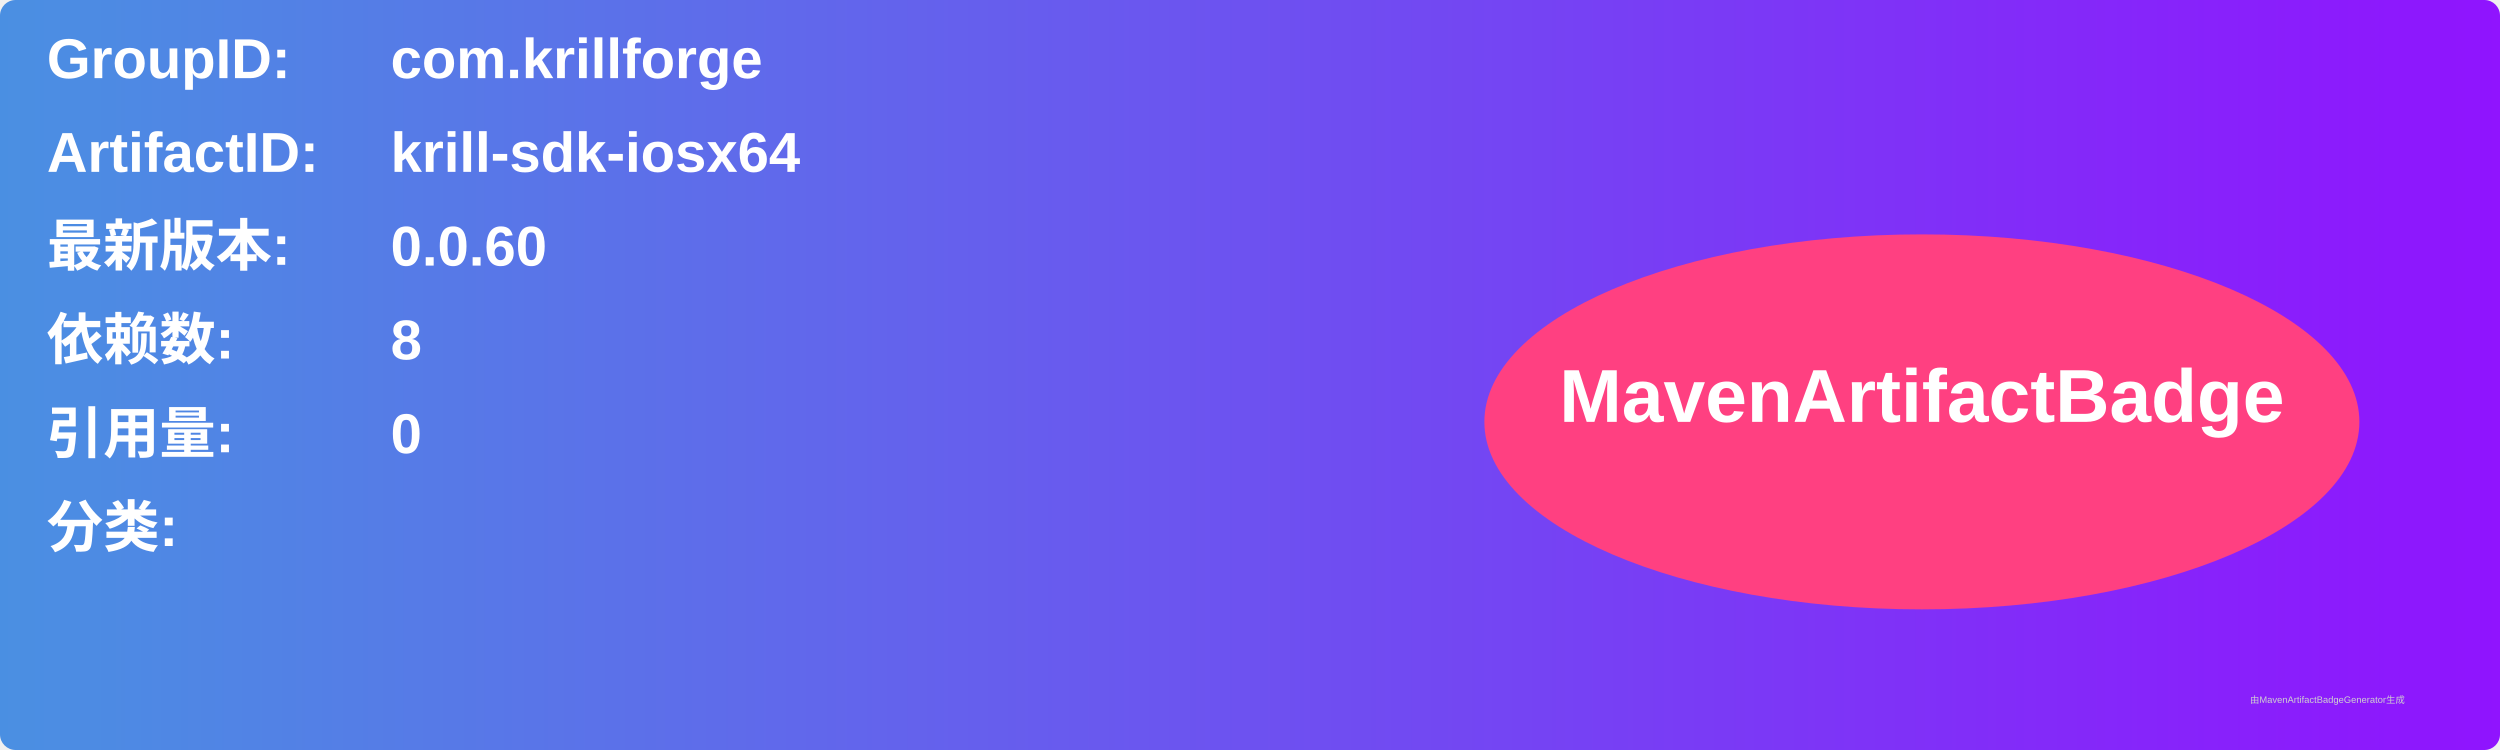
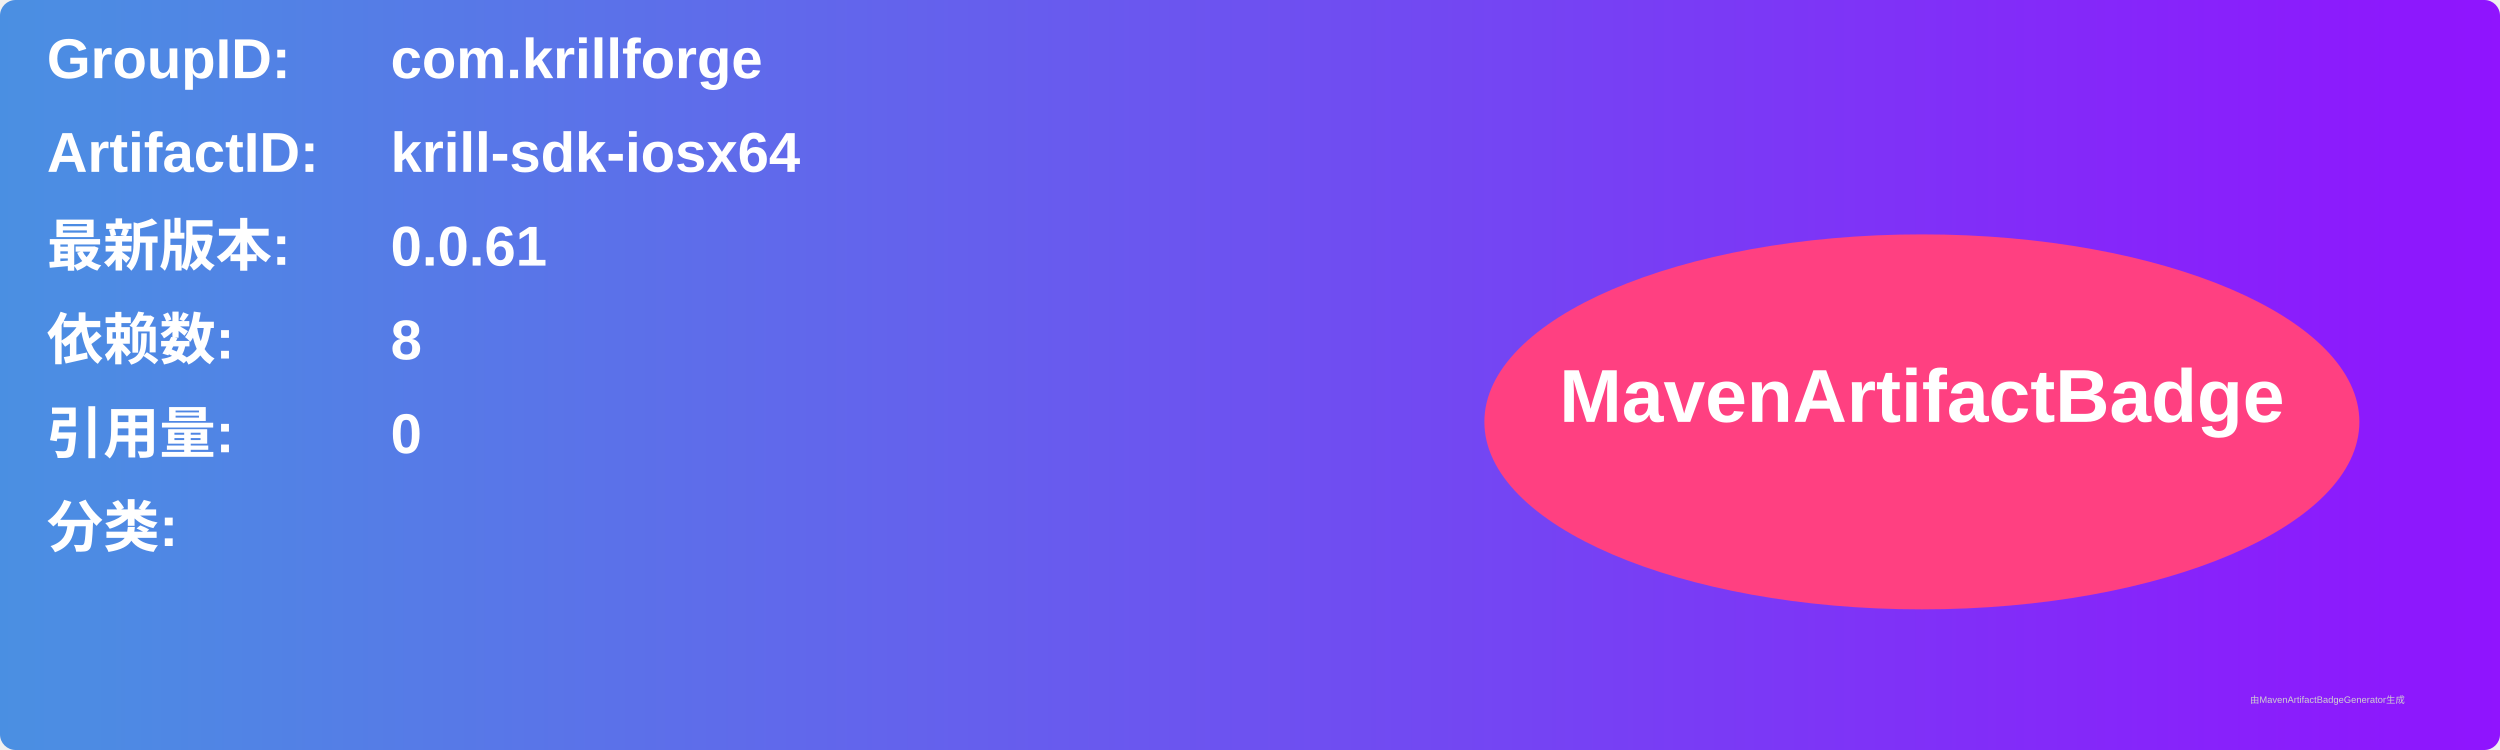
<svg xmlns="http://www.w3.org/2000/svg" width="800" height="240" viewBox="0 0 800 240">
  <linearGradient id="grad" x1="0%" y1="0%" x2="100%" y2="0%">
    <stop offset="0%" stop-color="#4a90e2" />
    <stop offset="100%" stop-color="#9013fe" />
  </linearGradient>
  <rect width="100%" height="100%" rx="5" ry="5" fill="url(#grad)" />
  <g transform="translate(15, 15)">
    <text x="0" y="10" font-family="Arial" font-size="18" fill="white" font-weight="bold" width="260">GroupID:</text>
    <text x="110" y="10" font-family="Arial" font-size="18" fill="white" font-weight="bold" width="460">com.krillforge</text>
    <text x="0" y="40" font-family="Arial" font-size="18" fill="white" font-weight="bold" width="260">ArtifactID:</text>
    <text x="110" y="40" font-family="Arial" font-size="18" fill="white" font-weight="bold" width="460">krill-sdk-iosx64</text>
    <text x="0" y="70" font-family="Arial" font-size="18" fill="white" font-weight="bold">最新版本:</text>
    <text x="110" y="70" font-family="Arial" font-size="18" fill="white" font-weight="bold">
-       <tspan font-weight="bold">0.0.60</tspan>
+       <tspan font-weight="bold">0.0.61</tspan>
    </text>
    <text x="0" y="100" font-family="Arial" font-size="18" fill="white" font-weight="bold">依赖数: </text>
    <text x="110" y="100" font-family="Arial" font-size="18" fill="white">
      <tspan font-weight="bold">8</tspan>
    </text>
    <text x="0" y="130" font-family="Arial" font-size="18" fill="white" font-weight="bold">引用量: </text>
    <text x="110" y="130" font-family="Arial" font-size="18" fill="white">
      <tspan font-weight="bold">0</tspan>
    </text>
    <text x="0" y="160" font-family="Arial" font-size="18" fill="white" font-weight="bold">分类:</text>
    <text x="10" y="190" font-family="Arial" font-size="10" fill="white">
      <tspan font-weight="bold" />
    </text>
    <ellipse cx="600" cy="120" rx="140" ry="60" fill="#ff4081" />
    <text x="600" y="120" text-anchor="middle" font-family="Arial" font-size="24" fill="white" font-weight="bold">MavenArtifactBadge</text>
  </g>
  <text x="720" y="225" font-family="Arial" font-size="3" fill="#d0d0d0">由MavenArtifactBadgeGenerator生成</text>
</svg>
